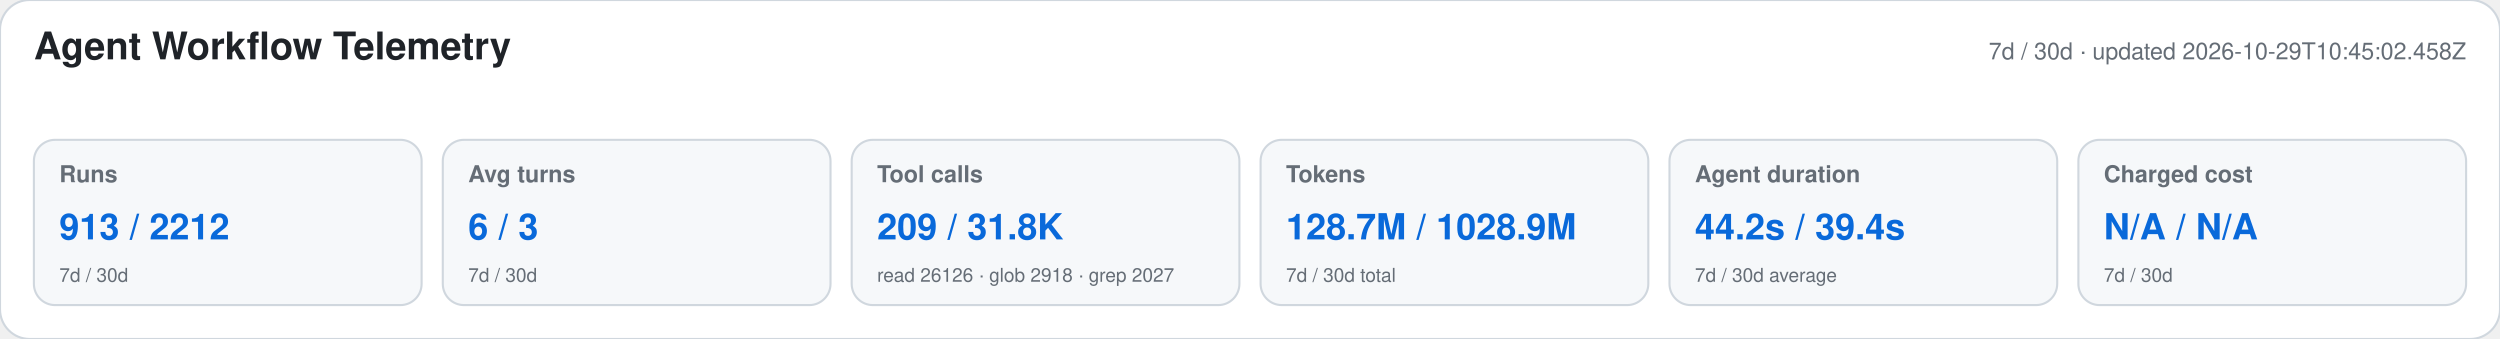
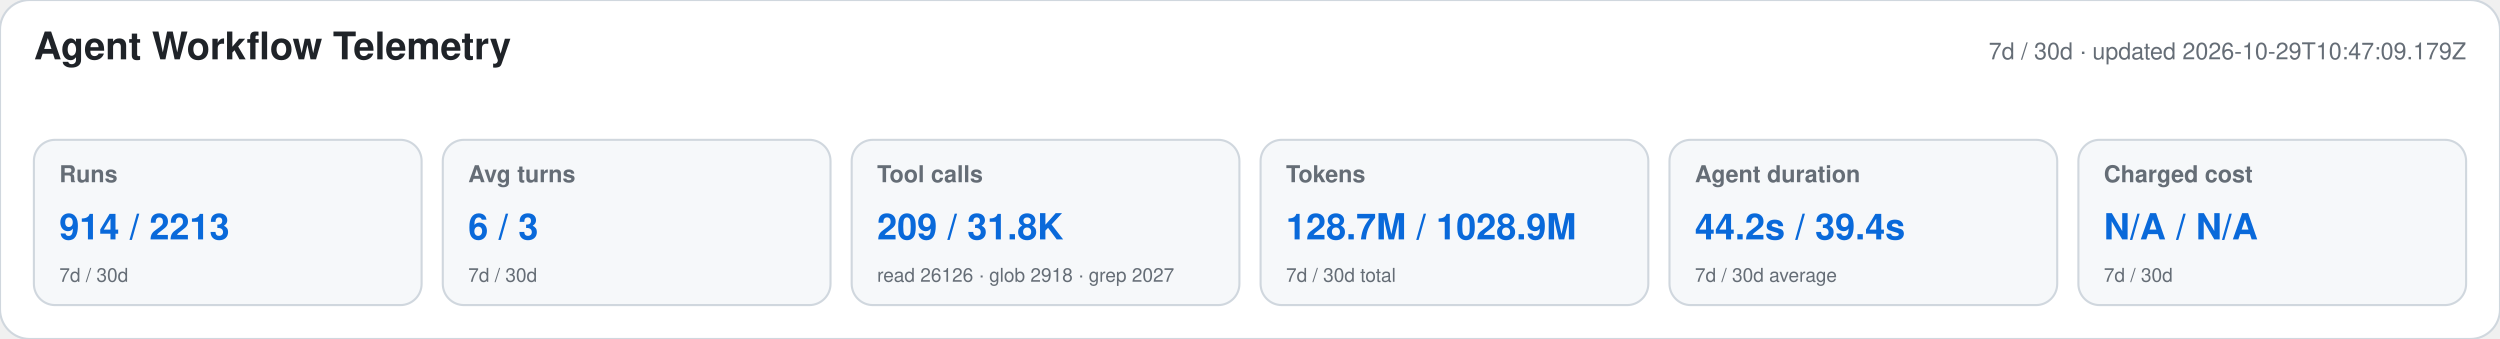
<svg xmlns="http://www.w3.org/2000/svg" width="1180" height="160" viewBox="0 0 1180 160" role="img" aria-labelledby="title desc">
  <style>text{font-family:-apple-system,BlinkMacSystemFont,"Segoe UI",Helvetica,Arial,sans-serif}.heading{font-size:18px;font-weight:650;fill:#1f2328}.meta,.label,.secondary{fill:#656d76}.meta,.label{font-size:11px}.label{font-weight:600}.primary{font-size:17px;font-weight:700;fill:#0969da}.secondary{font-size:9px}</style>
  <rect width="1180" height="160" rx="14" fill="#ffffff" stroke="#d0d7de" />
  <text x="16" y="28" class="heading">Agent Workflow Telemetry</text>
-   <text x="1164" y="28" text-anchor="end" class="meta">7d / 30d · updated 2026-10-29T10:45:02.458Z</text>
+   <text x="1164" y="28" text-anchor="end" class="meta">7d / 30d · updated 2026-10-29T10:47:09.179Z</text>
  <g>
    <rect x="16" y="66" width="183" height="78" rx="10" fill="#f6f8fa" stroke="#d0d7de" />
    <text x="28" y="86" class="label">Runs</text>
-     <text x="28" y="113" class="primary">913 / 2212</text>
+     <text x="28" y="113" class="primary">914 / 2213</text>
    <text x="28" y="133" class="secondary">7d / 30d</text>
  </g>
  <g>
    <rect x="209" y="66" width="183" height="78" rx="10" fill="#f6f8fa" stroke="#d0d7de" />
    <text x="221" y="86" class="label">Avg turns</text>
    <text x="221" y="113" class="primary">6 / 3</text>
    <text x="221" y="133" class="secondary">7d / 30d</text>
  </g>
  <g>
    <rect x="402" y="66" width="183" height="78" rx="10" fill="#f6f8fa" stroke="#d0d7de" />
    <text x="414" y="86" class="label">Tool calls</text>
    <text x="414" y="113" class="primary">209 / 31.8K</text>
    <text x="414" y="133" class="secondary">read 26126 · glob 2918 · grep 2027</text>
  </g>
  <g>
    <rect x="595" y="66" width="183" height="78" rx="10" fill="#f6f8fa" stroke="#d0d7de" />
    <text x="607" y="86" class="label">Tokens</text>
    <text x="607" y="113" class="primary">128.7M / 1028.9M</text>
    <text x="607" y="133" class="secondary">7d / 30d total</text>
  </g>
  <g>
    <rect x="788" y="66" width="183" height="78" rx="10" fill="#f6f8fa" stroke="#d0d7de" />
    <text x="800" y="86" class="label">Agent duration</text>
    <text x="800" y="113" class="primary">44.2s / 39.4s</text>
    <text x="800" y="133" class="secondary">7d / 30d average</text>
  </g>
  <g>
    <rect x="981" y="66" width="183" height="78" rx="10" fill="#f6f8fa" stroke="#d0d7de" />
    <text x="993" y="86" class="label">Charged cost</text>
    <text x="993" y="113" class="primary">N/A / N/A</text>
    <text x="993" y="133" class="secondary">7d / 30d</text>
  </g>
</svg>
